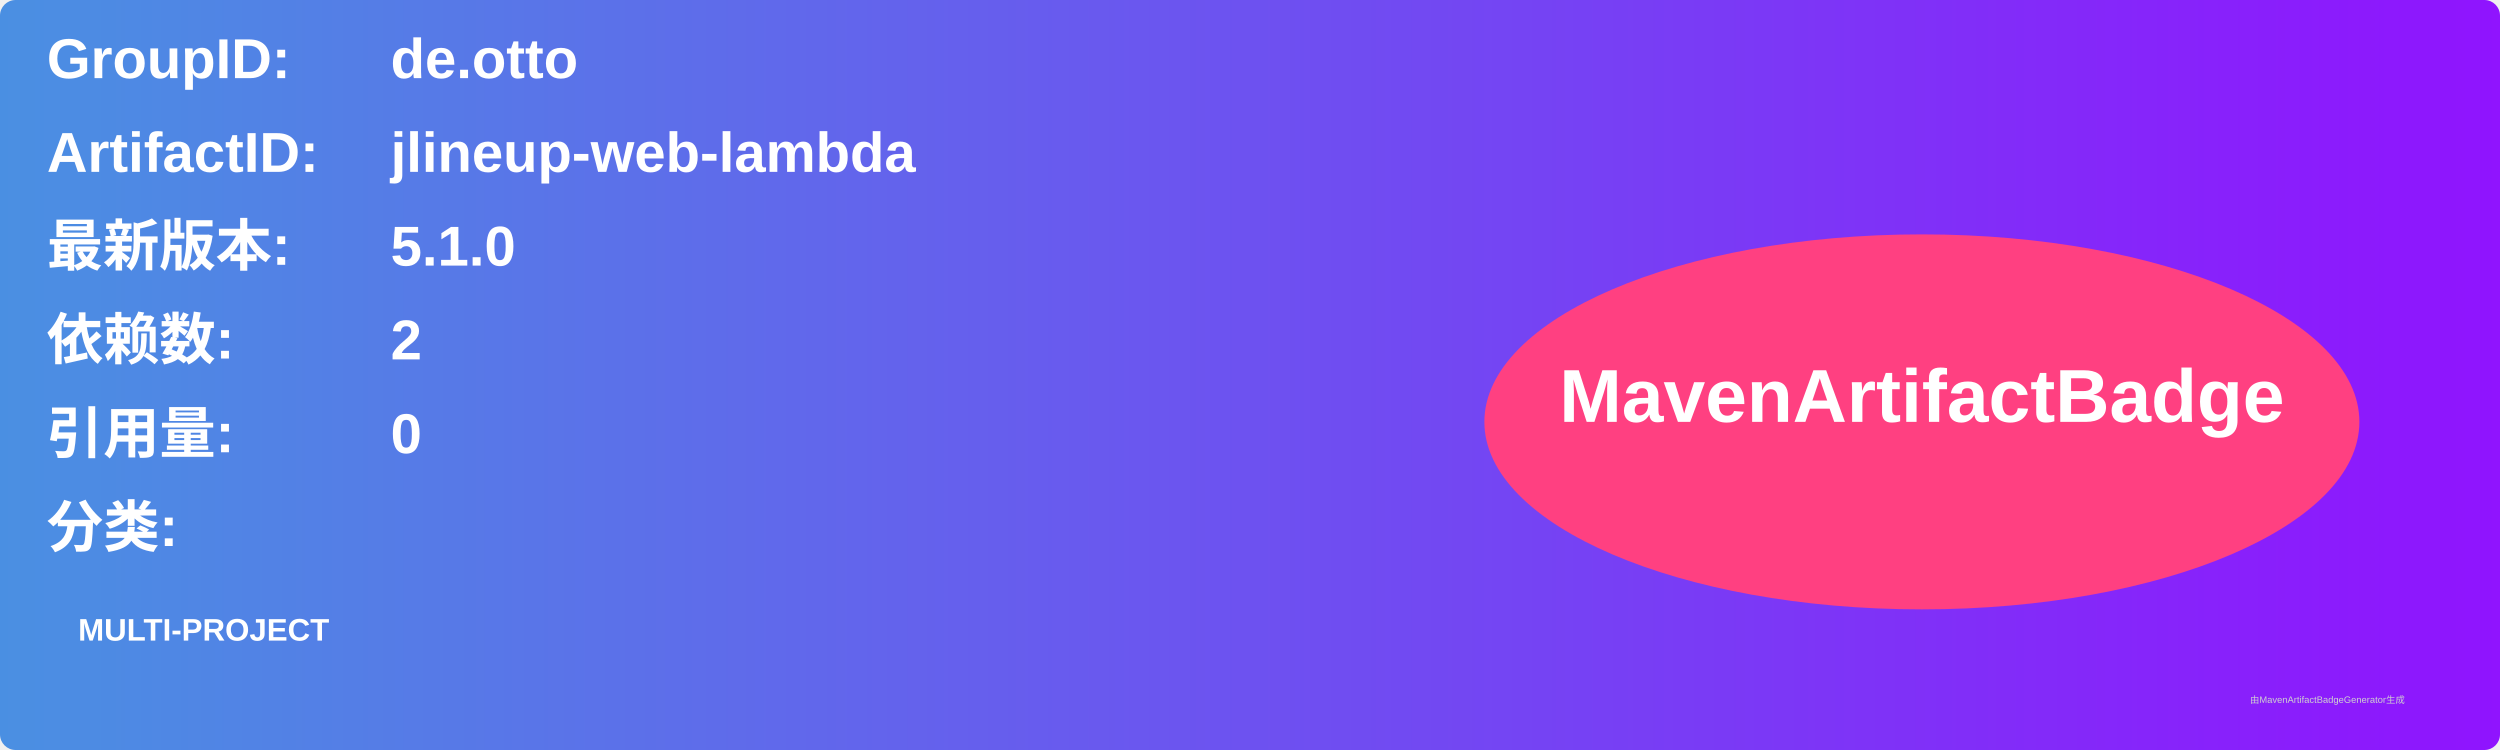
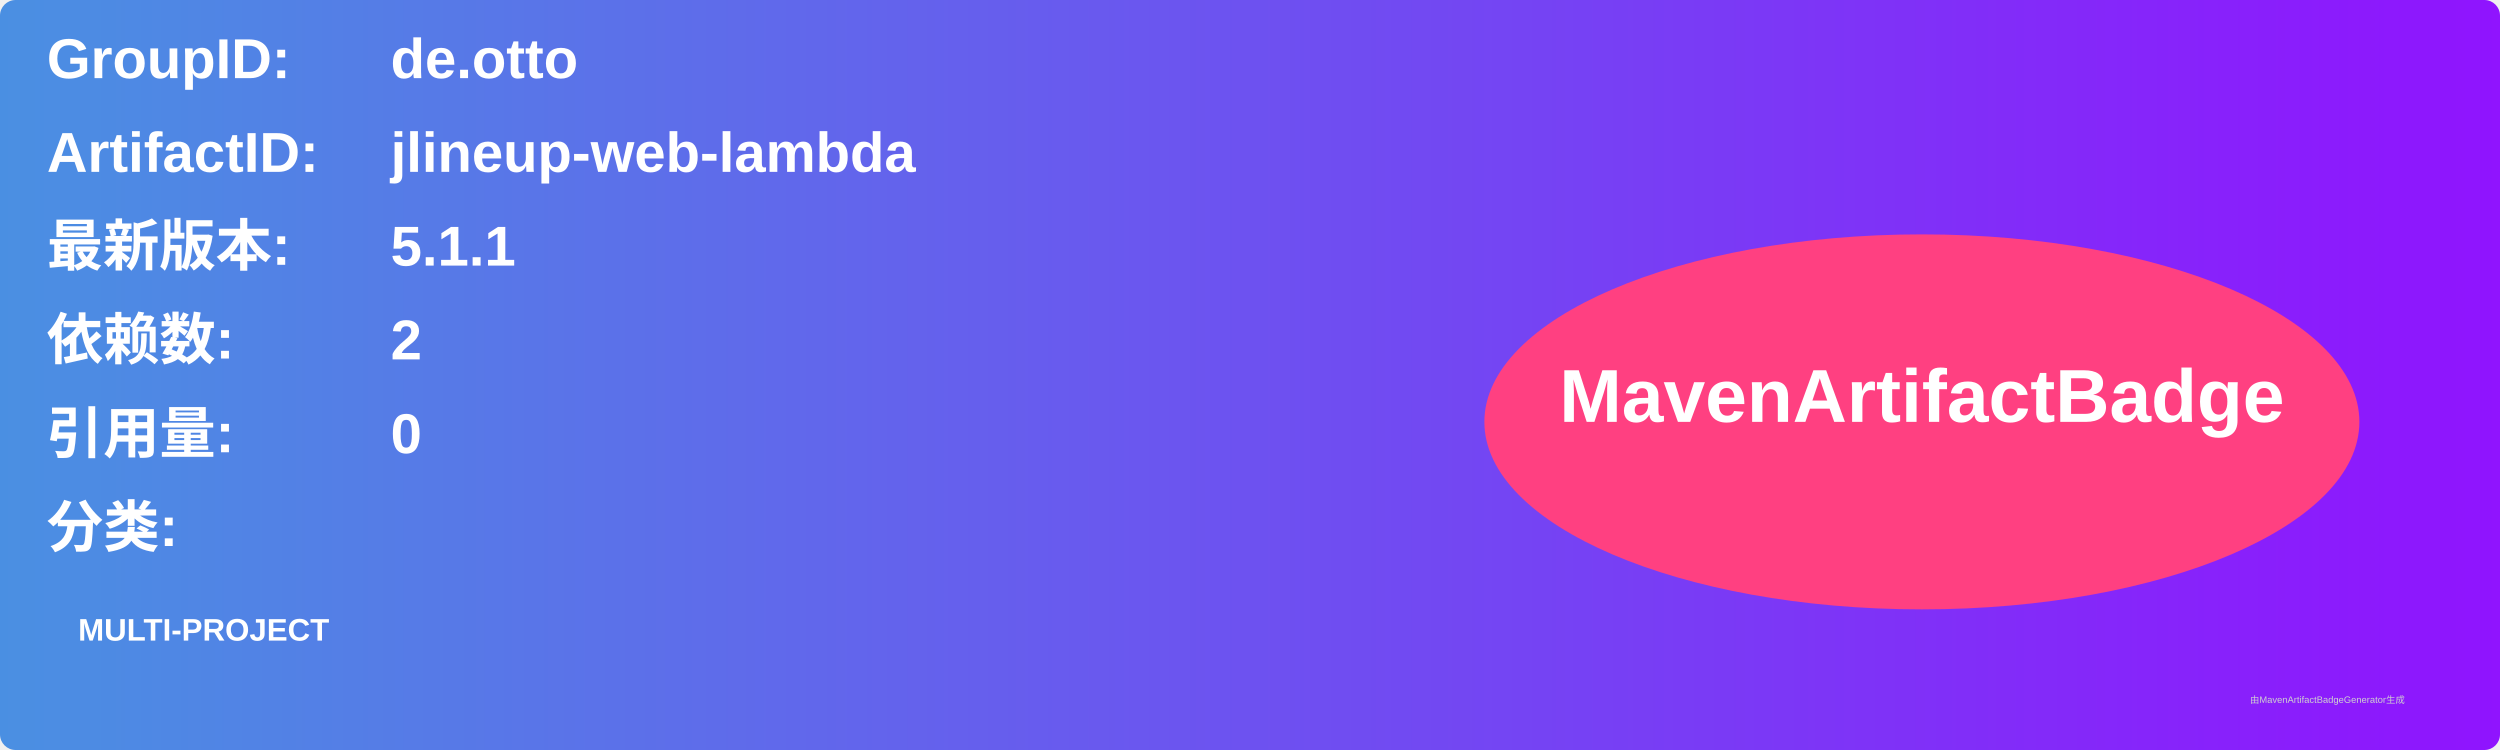
<svg xmlns="http://www.w3.org/2000/svg" width="800" height="240" viewBox="0 0 800 240">
  <linearGradient id="grad" x1="0%" y1="0%" x2="100%" y2="0%">
    <stop offset="0%" stop-color="#4a90e2" />
    <stop offset="100%" stop-color="#9013fe" />
  </linearGradient>
  <rect width="100%" height="100%" rx="5" ry="5" fill="url(#grad)" />
  <g transform="translate(15, 15)">
    <text x="0" y="10" font-family="Arial" font-size="18" fill="white" font-weight="bold" width="260">GroupID:</text>
    <text x="110" y="10" font-family="Arial" font-size="18" fill="white" font-weight="bold" width="460">de.otto</text>
    <text x="0" y="40" font-family="Arial" font-size="18" fill="white" font-weight="bold" width="260">ArtifactID:</text>
    <text x="110" y="40" font-family="Arial" font-size="18" fill="white" font-weight="bold" width="460">jlineup-web-lambda</text>
    <text x="0" y="70" font-family="Arial" font-size="18" fill="white" font-weight="bold">最新版本:</text>
    <text x="110" y="70" font-family="Arial" font-size="18" fill="white" font-weight="bold">
-       <tspan font-weight="bold">5.1.0</tspan>
+       <tspan font-weight="bold">5.1.1</tspan>
    </text>
    <text x="0" y="100" font-family="Arial" font-size="18" fill="white" font-weight="bold">依赖数: </text>
    <text x="110" y="100" font-family="Arial" font-size="18" fill="white">
      <tspan font-weight="bold">2</tspan>
    </text>
    <text x="0" y="130" font-family="Arial" font-size="18" fill="white" font-weight="bold">引用量: </text>
    <text x="110" y="130" font-family="Arial" font-size="18" fill="white">
      <tspan font-weight="bold">0</tspan>
    </text>
    <text x="0" y="160" font-family="Arial" font-size="18" fill="white" font-weight="bold">分类:</text>
    <text x="10" y="190" font-family="Arial" font-size="10" fill="white">
      <tspan font-weight="bold">MULTI-PROJECT</tspan>
    </text>
    <ellipse cx="600" cy="120" rx="140" ry="60" fill="#ff4081" />
    <text x="600" y="120" text-anchor="middle" font-family="Arial" font-size="24" fill="white" font-weight="bold">MavenArtifactBadge</text>
  </g>
  <text x="720" y="225" font-family="Arial" font-size="3" fill="#d0d0d0">由MavenArtifactBadgeGenerator生成</text>
</svg>
